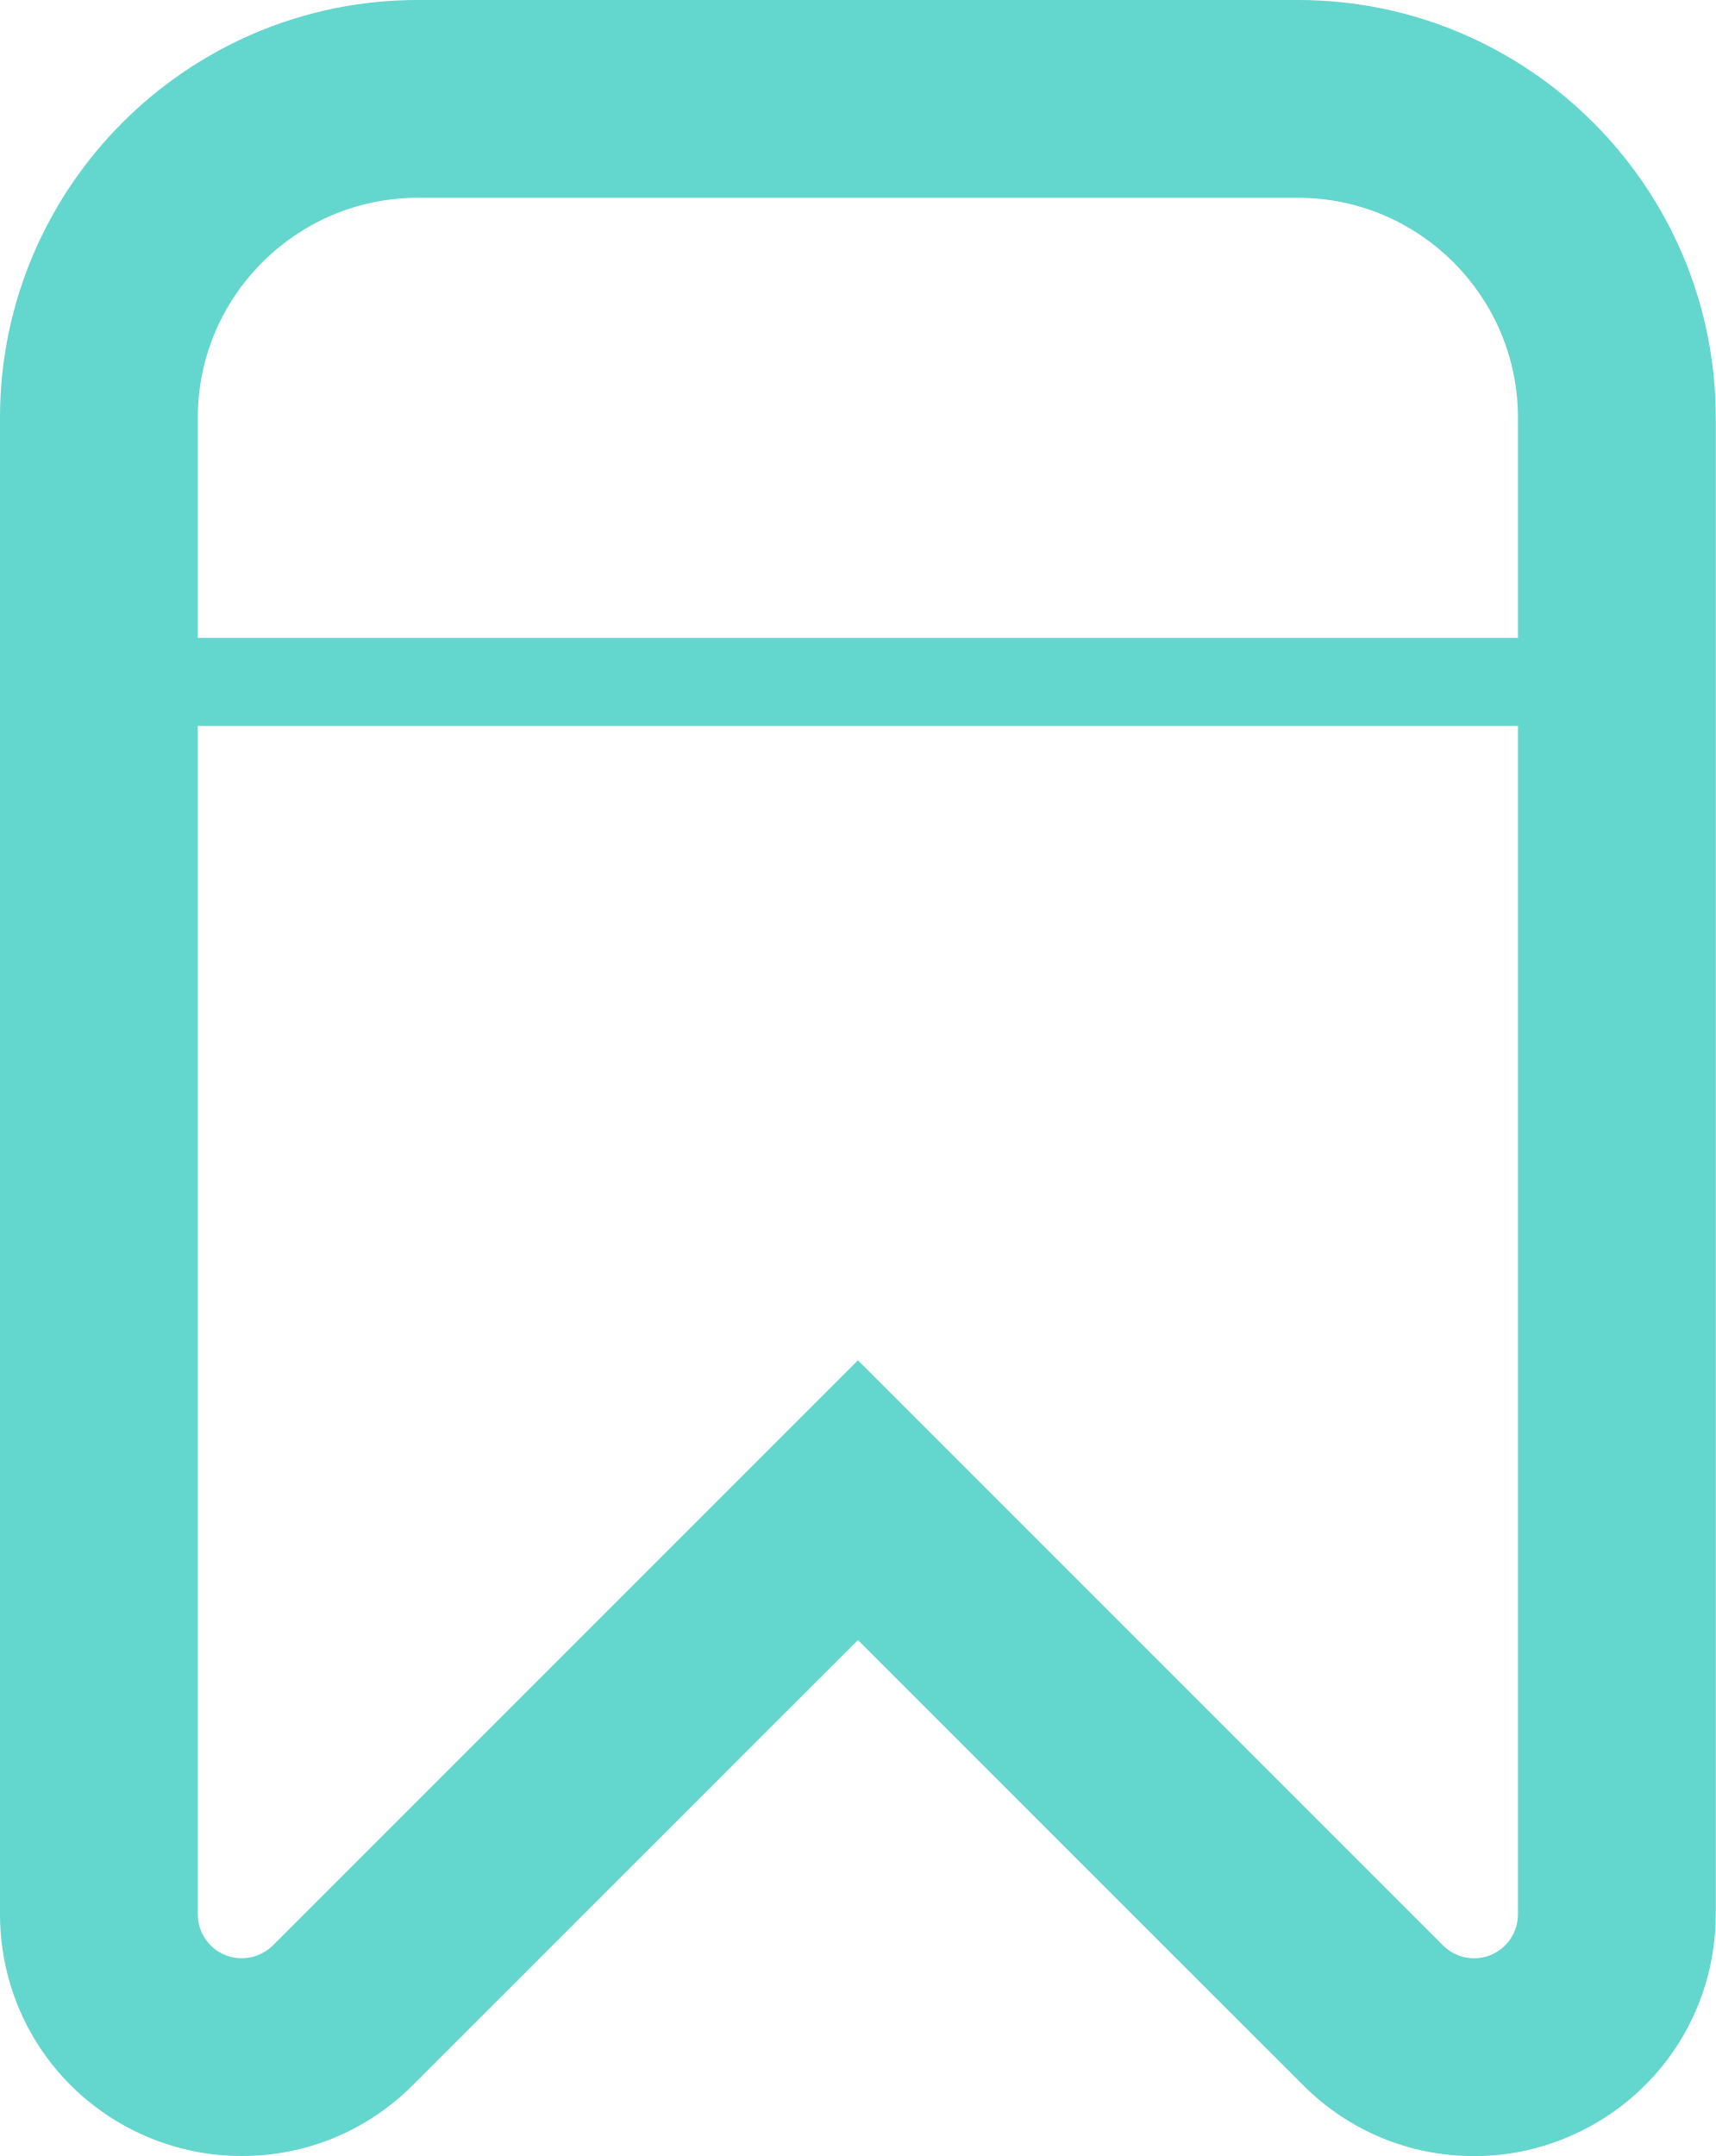
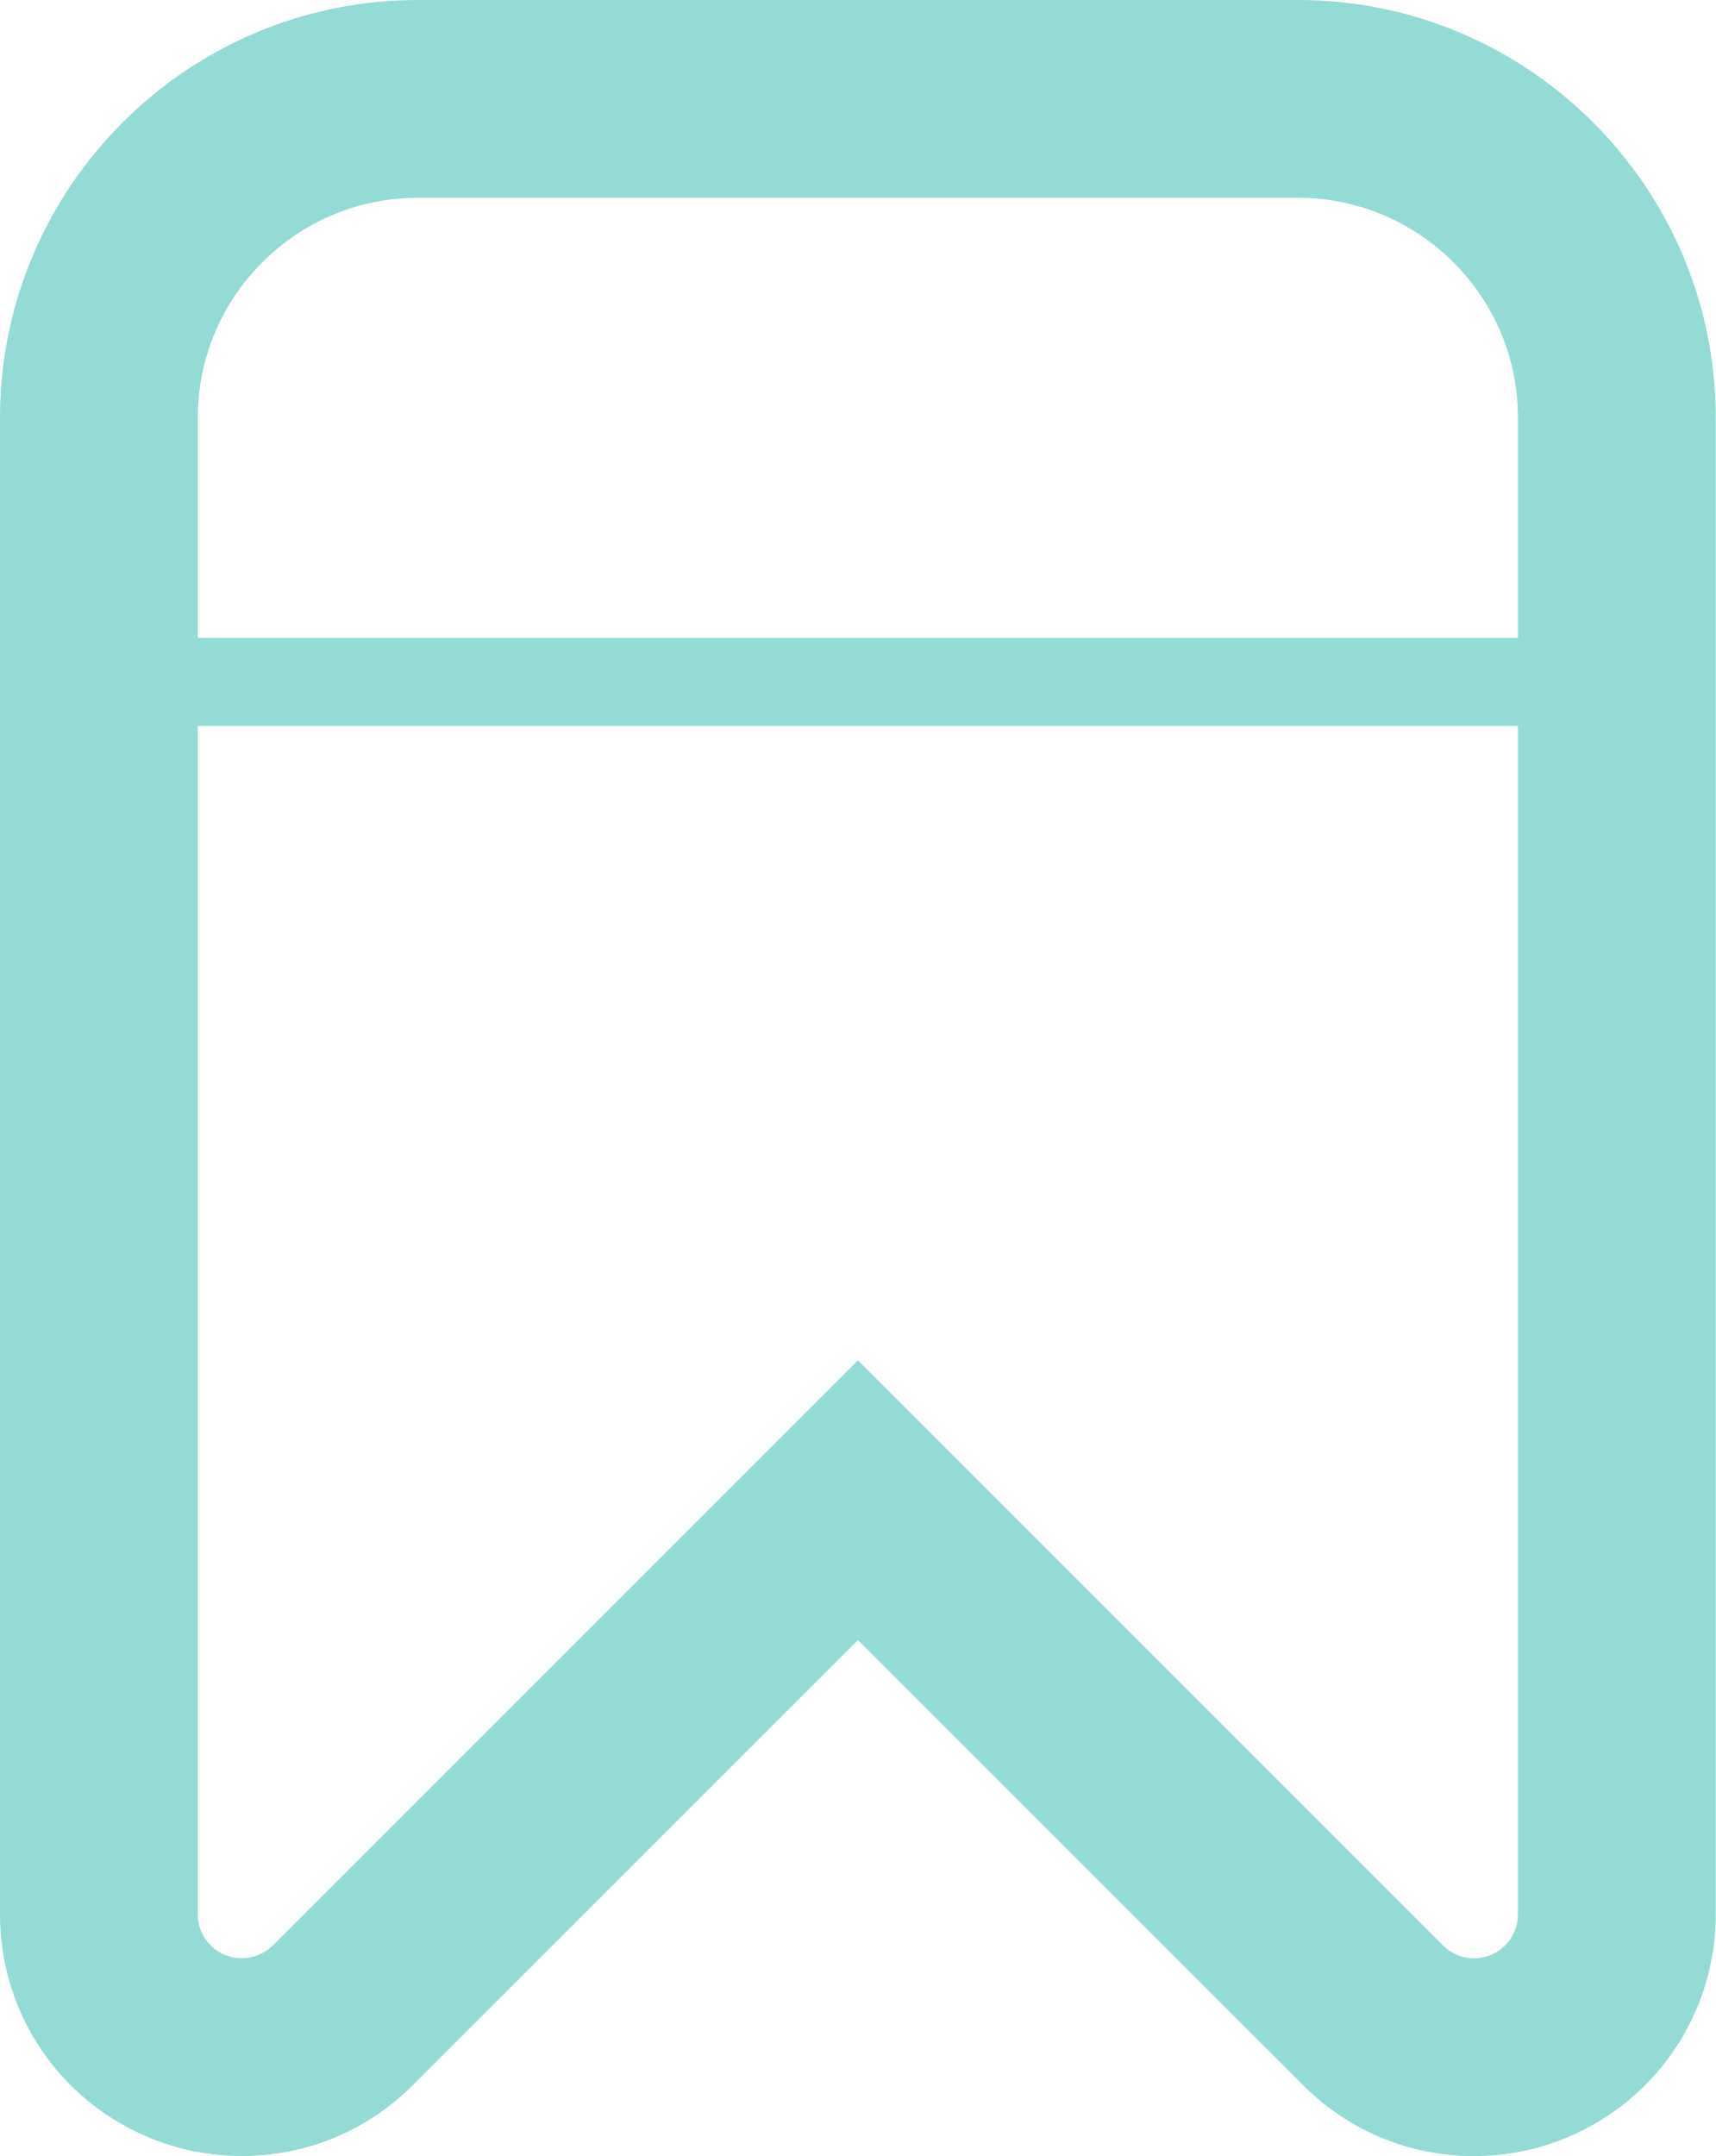
<svg xmlns="http://www.w3.org/2000/svg" width="17.351" height="21.801" viewBox="0 0 17.351 21.801">
  <g id="noun-save-4920260" transform="translate(-238 -118)" fill="none">
    <path d="M240,125.34h13.351v12.016a.445.445,0,0,1-.759.314l-5.916-5.915-5.916,5.915a.445.445,0,0,1-.76-.314ZM251.126,120h-8.9A2.228,2.228,0,0,0,240,122.225v2.225h13.351v-2.225A2.227,2.227,0,0,0,251.126,120Z" stroke="none" />
-     <path d="M 242.226 120 C 240.998 120 240 120.998 240 122.225 L 240 124.45 L 253.351 124.45 L 253.351 122.225 C 253.351 120.998 252.353 120 251.126 120 L 242.226 120 M 240 125.34 L 240 137.356 C 240 137.536 240.108 137.699 240.275 137.768 C 240.44 137.836 240.632 137.798 240.76 137.671 L 246.676 131.755 L 252.592 137.671 C 252.72 137.799 252.91 137.837 253.077 137.768 C 253.243 137.699 253.351 137.536 253.351 137.356 L 253.351 125.34 L 240 125.34 M 242.226 118 L 251.126 118 C 253.456 118 255.351 119.896 255.351 122.225 L 255.351 137.356 C 255.351 138.349 254.759 139.235 253.843 139.615 C 253.545 139.739 253.23 139.802 252.906 139.802 C 252.254 139.802 251.64 139.547 251.178 139.085 L 246.676 134.584 L 242.174 139.085 C 241.711 139.548 241.097 139.801 240.445 139.801 C 240.123 139.801 239.81 139.739 239.513 139.617 L 239.513 139.617 C 239.512 139.617 239.512 139.616 239.511 139.616 C 238.593 139.237 238 138.35 238 137.356 L 238 122.225 C 238 119.896 239.895 118 242.226 118 Z" stroke="none" fill="#63d6cd" />
+     <path d="M 242.226 120 C 240.998 120 240 120.998 240 122.225 L 240 124.45 L 253.351 124.45 L 253.351 122.225 C 253.351 120.998 252.353 120 251.126 120 L 242.226 120 M 240 125.34 L 240 137.356 C 240 137.536 240.108 137.699 240.275 137.768 C 240.44 137.836 240.632 137.798 240.76 137.671 L 246.676 131.755 L 252.592 137.671 C 252.72 137.799 252.91 137.837 253.077 137.768 C 253.243 137.699 253.351 137.536 253.351 137.356 L 253.351 125.34 L 240 125.34 M 242.226 118 L 251.126 118 C 253.456 118 255.351 119.896 255.351 122.225 L 255.351 137.356 C 255.351 138.349 254.759 139.235 253.843 139.615 C 253.545 139.739 253.23 139.802 252.906 139.802 C 252.254 139.802 251.64 139.547 251.178 139.085 L 246.676 134.584 L 242.174 139.085 C 241.711 139.548 241.097 139.801 240.445 139.801 C 240.123 139.801 239.81 139.739 239.513 139.617 L 239.513 139.617 C 239.512 139.617 239.512 139.616 239.511 139.616 C 238.593 139.237 238 138.35 238 137.356 L 238 122.225 C 238 119.896 239.895 118 242.226 118 Z" stroke="none" fill="#95dbd5" />
  </g>
</svg>
